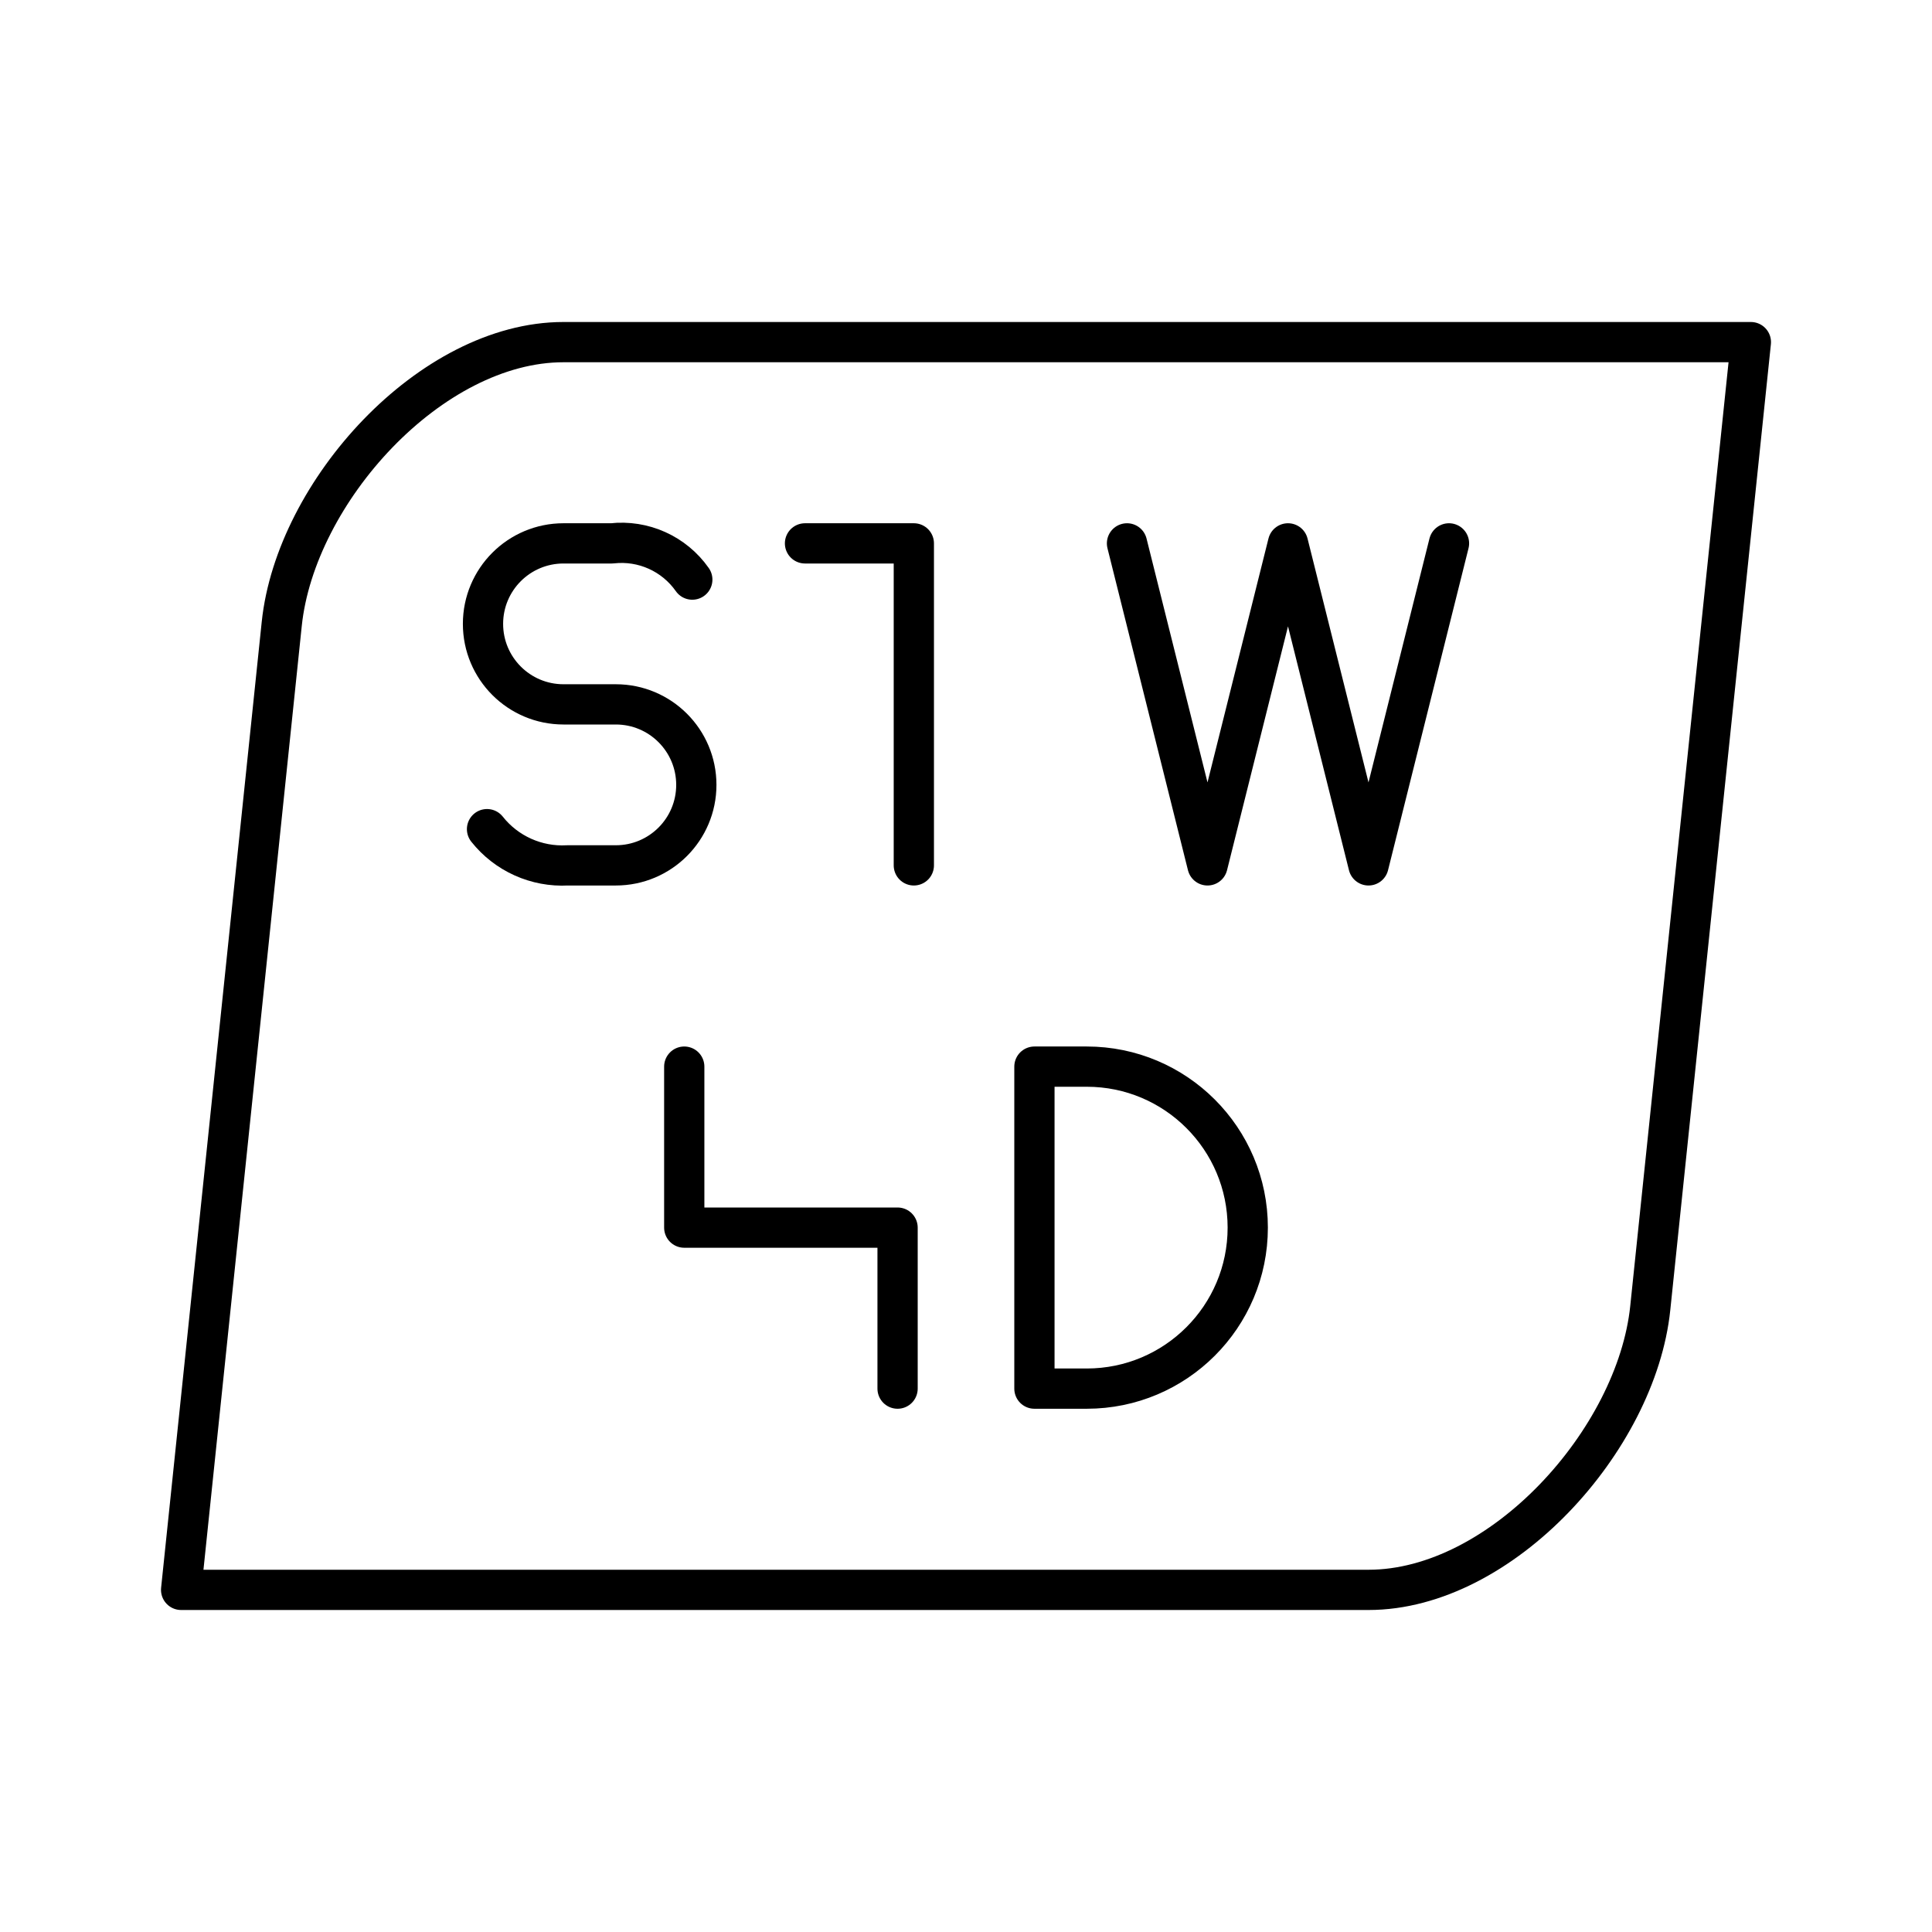
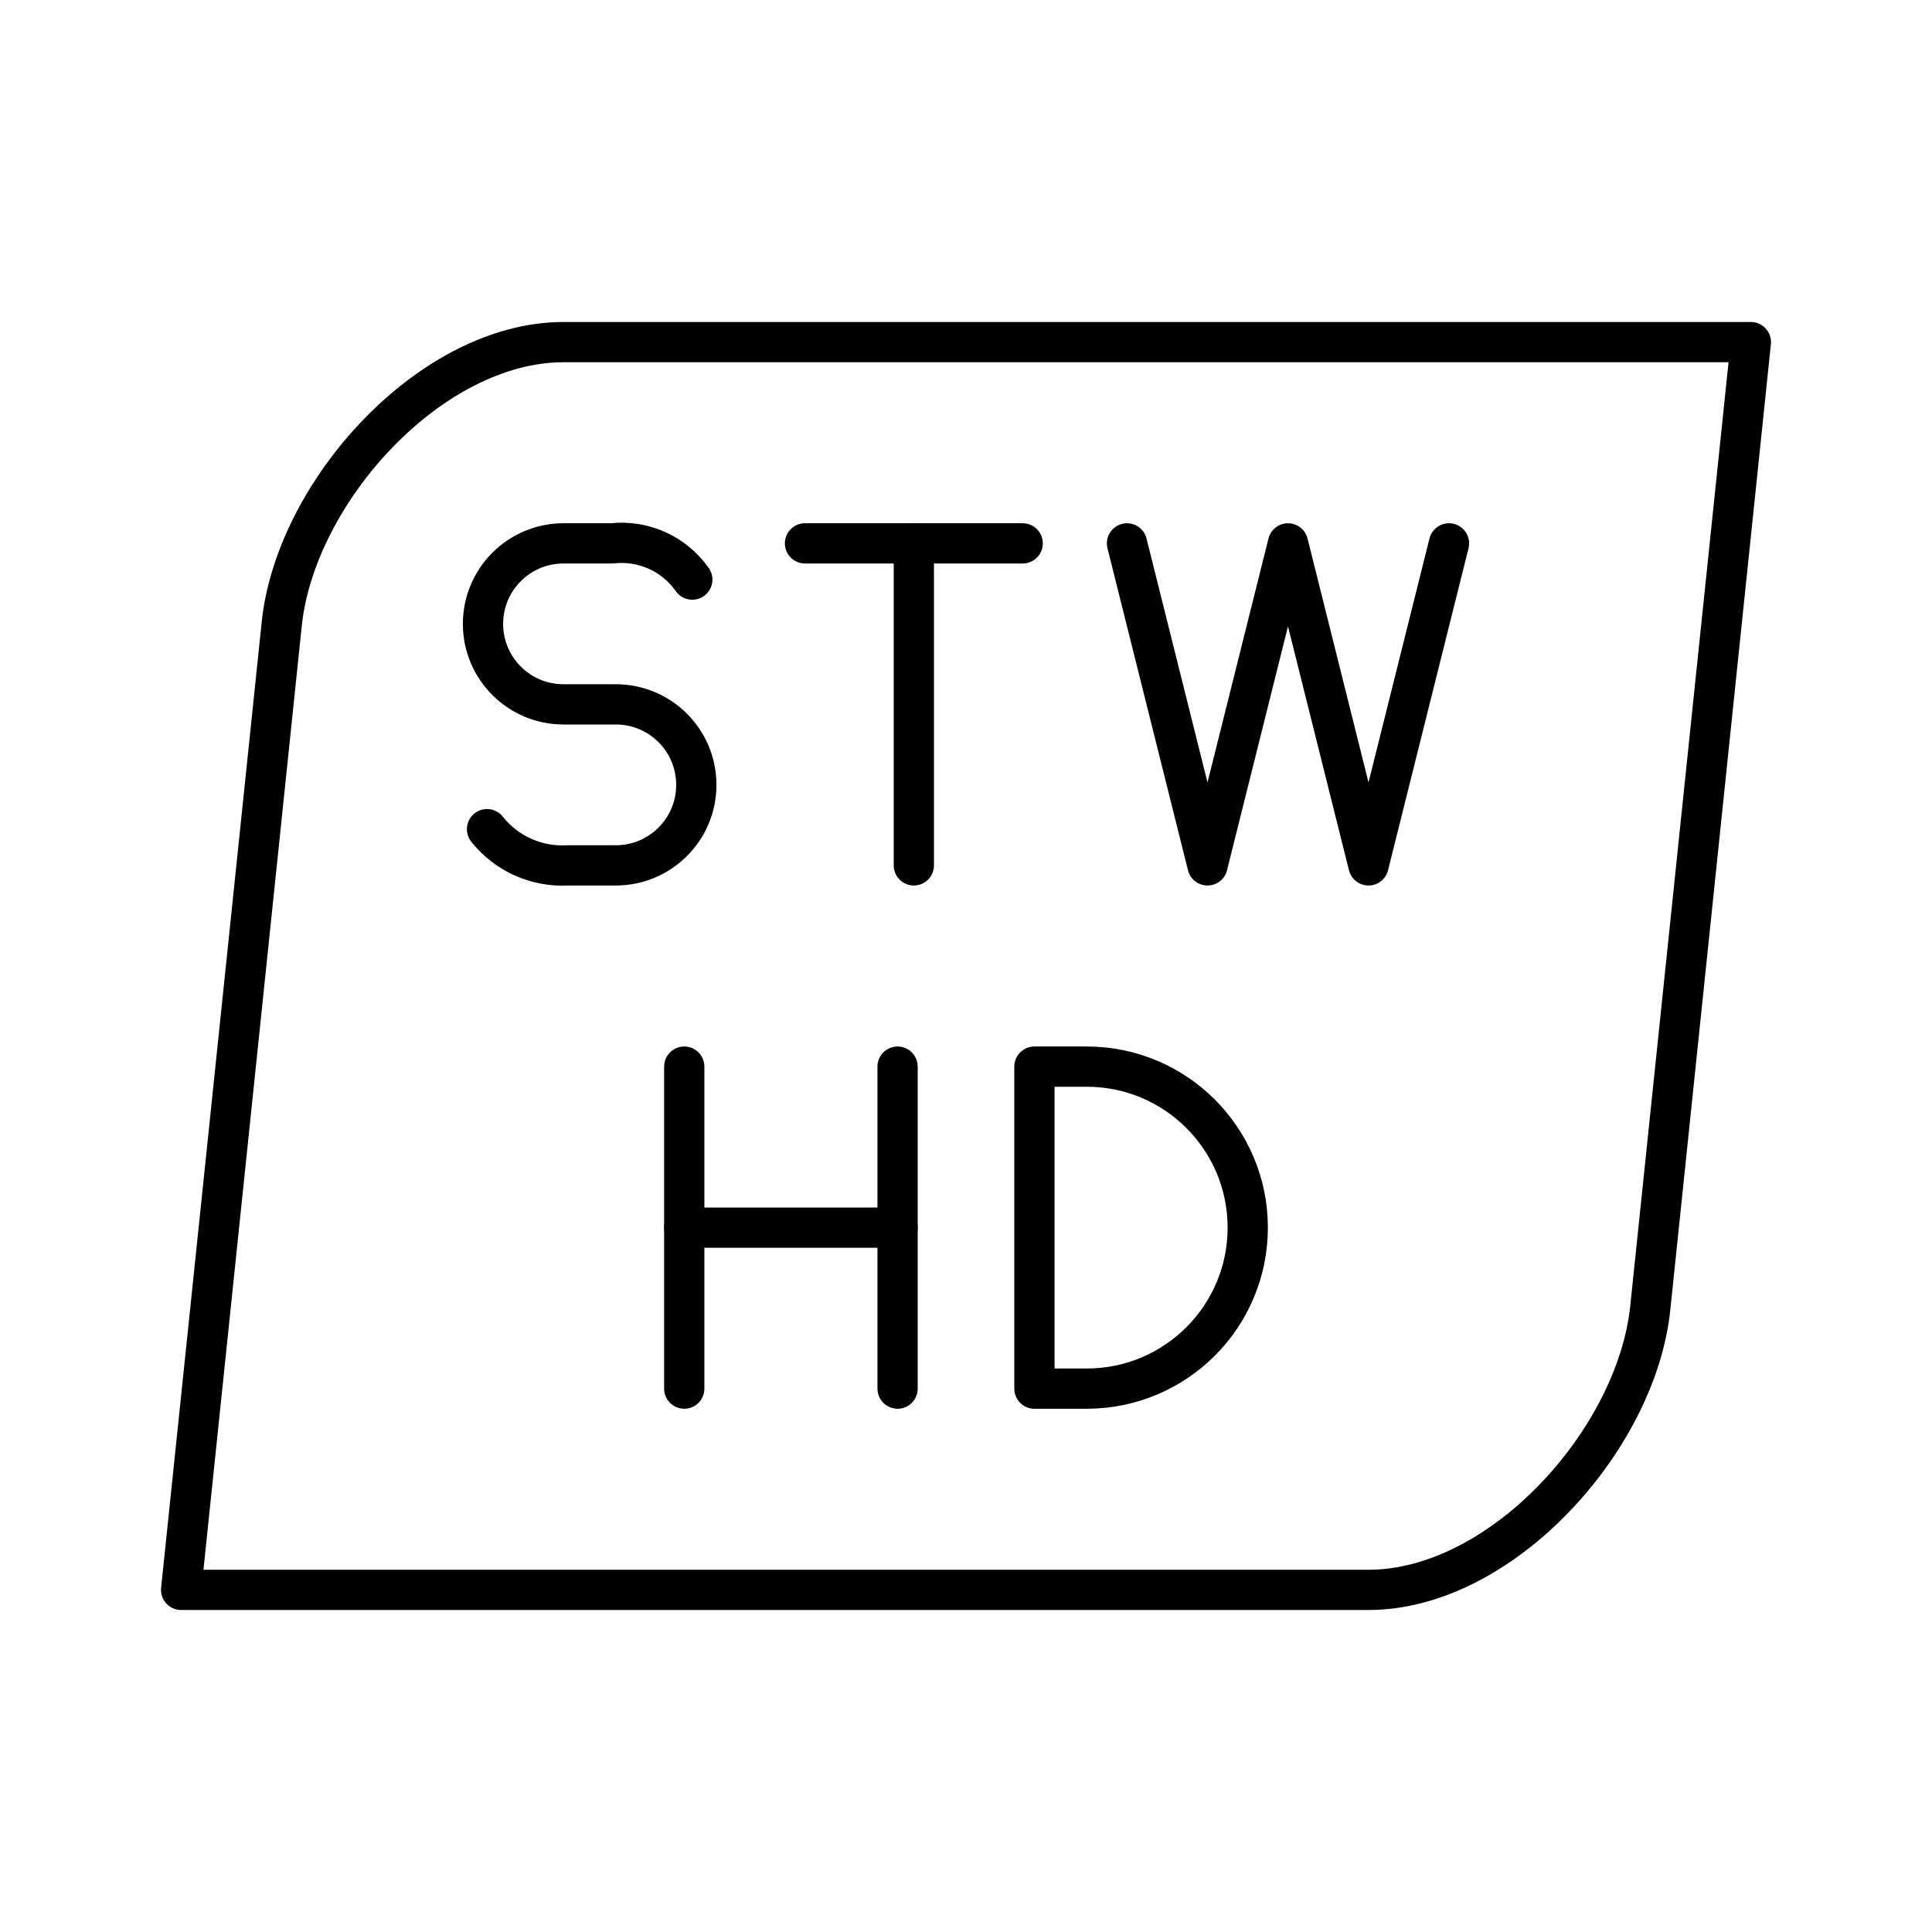
<svg xmlns="http://www.w3.org/2000/svg" viewBox="0 0 48 48">
  <defs>
    <style>.a{fill:none;stroke:#000;stroke-linecap:round;stroke-linejoin:round;}</style>
  </defs>
  <path class="a" d="M41,32.5l2.5-24H14c-3.3,0-6.658,3.718-7,7l-2.5,24H34C37.3,39.5,40.658,35.782,41,32.5Z" />
  <path class="a" d="M12.1,20.6a2.384,2.384,0,0,0,2,.9h1.2a2,2,0,0,0,0-4H14a2,2,0,0,1,0-4h1.2a2.147,2.147,0,0,1,2,.9" />
-   <path class="a" d="M20,13.5h2.704v8" />
+   <path class="a" d="M22.704,13.5v8" />
  <path class="a" d="M28,13.5l2,8,2-8,2,8,2-8" />
-   <path class="a" d="M17,26.5v4h5.3v4" />
+   <path class="a" d="M17,30.5h5.3" />
  <path class="a" d="M25.7,34.5v-8H27a4,4,0,0,1,0,8Z" />
+   <path class="a" d="M20,13.5h5.408" />
+   <path class="a" d="M22.3,26.5v8" />
+   <path class="a" d="M17,26.5v8" />
</svg>
